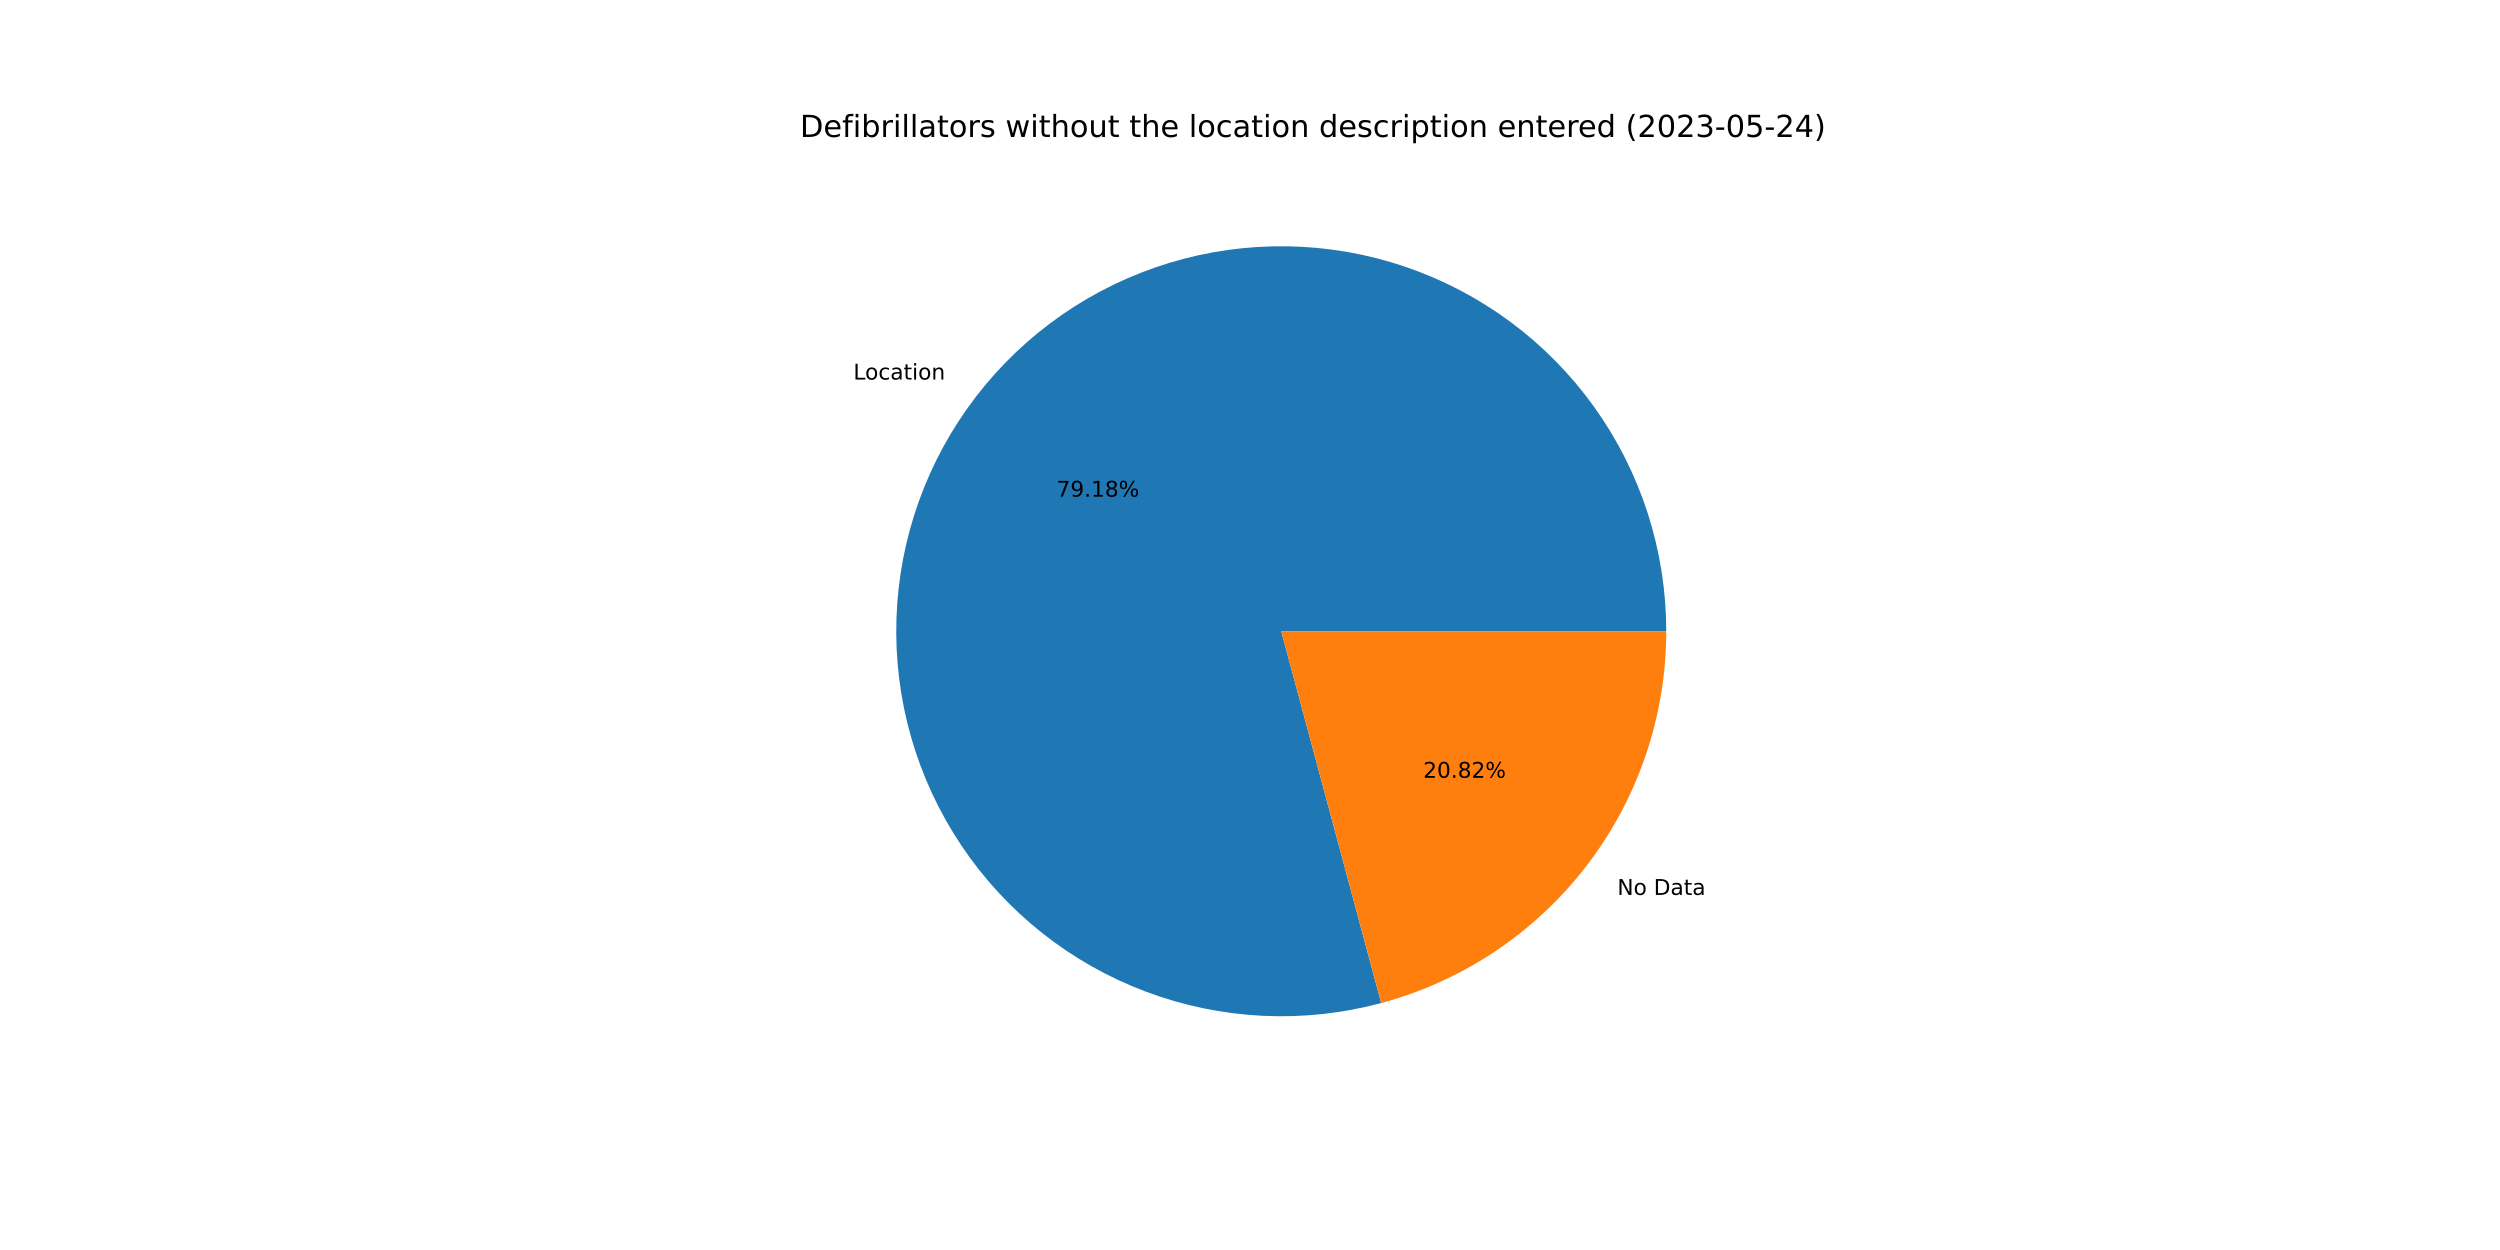
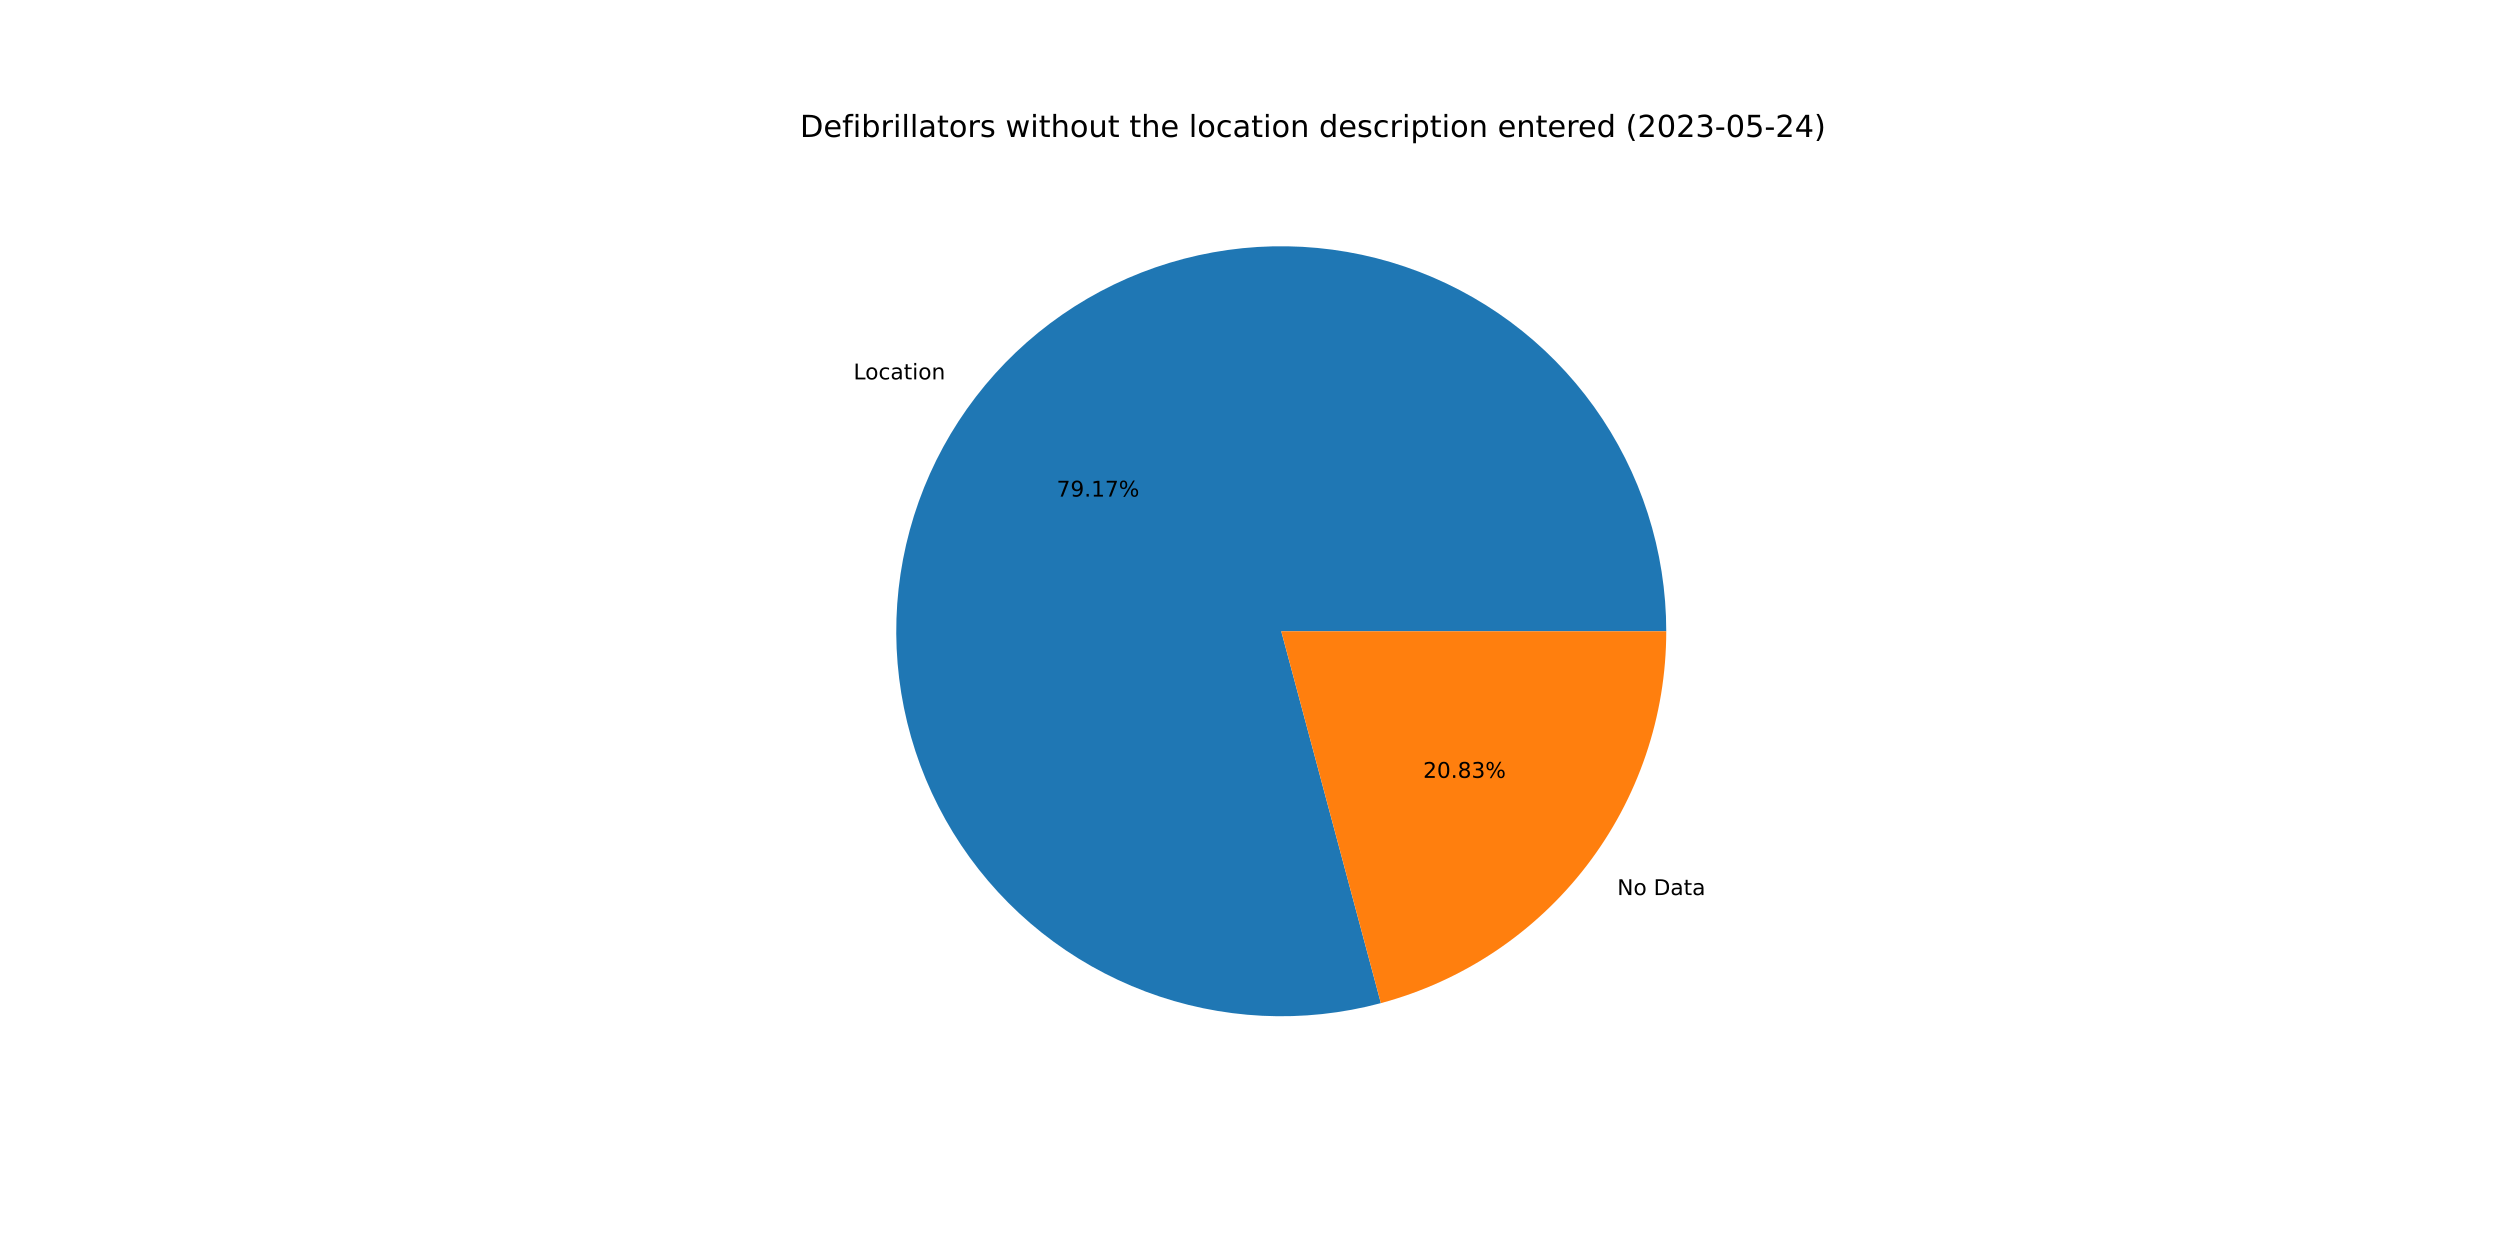
<svg xmlns="http://www.w3.org/2000/svg" xmlns:xlink="http://www.w3.org/1999/xlink" width="1152pt" height="576pt" viewBox="0 0 1152 576" version="1.1">
  <defs>
    <style type="text/css">*{stroke-linejoin: round; stroke-linecap: butt}</style>
  </defs>
  <g id="figure_1">
    <g id="patch_1">
      <path d="M 0 576  L 1152 576  L 1152 0  L 0 0  z " style="fill: #ffffff" />
    </g>
    <g id="axes_1">
      <g id="patch_2">
-         <path d="M 767.808 290.88  C 767.808 272.455 764.938 254.143 759.301 236.602  C 753.664 219.061 745.328 202.504 734.595 187.529  C 723.862 172.554 710.861 159.342 696.06 148.369  C 681.26 137.395 664.84 128.794 647.392 122.876  C 629.944 116.957 611.68 113.792 593.258 113.495  C 574.836 113.198 556.479 115.773 538.85 121.127  C 521.22 126.48 504.532 134.548 489.386 145.039  C 474.239 155.53 460.819 168.316 449.609 182.938  C 438.399 197.559 429.535 213.839 423.335 231.189  C 417.136 248.539 413.678 266.75 413.084 285.165  C 412.491 303.58 414.769 321.975 419.838 339.689  C 424.907 357.402 432.705 374.219 442.95 389.532  C 453.196 404.845 465.764 418.469 480.204 429.914  C 494.643 441.358 510.777 450.483 528.025 456.961  C 545.274 463.439 563.426 467.191 581.829 468.081  C 600.232 468.971 618.662 466.989 636.455 462.206  L 590.4 290.88  L 767.808 290.88  z " style="fill: #1f77b4" />
+         <path d="M 767.808 290.88  C 767.808 272.459 764.939 254.15 759.304 236.611  C 753.669 219.073 745.336 202.519 734.607 187.546  C 723.877 172.572 710.88 159.36 696.084 148.386  C 681.289 137.413 664.873 128.81 647.43 122.888  C 629.986 116.967 611.727 113.798 593.308 113.496  C 574.889 113.194 556.535 115.763 538.907 121.109  C 521.279 126.456 504.591 134.516 489.443 144.999  C 474.296 155.482 460.873 168.26 449.658 182.874  C 438.443 197.488 429.573 213.76 423.366 231.104  C 417.159 248.448 413.691 266.654 413.087 285.065  C 412.484 303.476 414.751 321.87 419.808 339.583  C 424.865 357.297 432.65 374.115 442.884 389.432  C 453.117 404.749 465.674 418.38 480.102 429.833  C 494.53 441.286 510.654 450.422 527.894 456.912  C 545.134 463.402 563.28 467.168 581.679 468.074  C 600.078 468.979 618.506 467.013 636.3 462.247  L 590.4 290.88  L 767.808 290.88  z " style="fill: #1f77b4" />
      </g>
      <g id="patch_3">
-         <path d="M 636.455 462.206  C 674.139 452.076 707.448 429.79 731.191 398.822  C 754.933 367.855 767.808 329.902 767.808 290.88  L 590.4 290.88  L 636.455 462.206  z " style="fill: #ff7f0e" />
+         <path d="M 636.3 462.247  C 674.02 452.144 707.369 429.865 731.142 398.886  C 754.915 367.907 767.808 329.929 767.808 290.88  L 590.4 290.88  L 636.3 462.247  z " style="fill: #ff7f0e" />
      </g>
      <g id="matplotlib.axis_1" />
      <g id="matplotlib.axis_2" />
      <g id="text_1">
-         <g transform="translate(393.2332 174.9029)scale(0.1 -0.1)">
+         <g transform="translate(393.2868 174.833)scale(0.1 -0.1)">
          <defs>
            <path id="DejaVuSans-4c" d="M 628 4666  L 1259 4666  L 1259 531  L 3531 531  L 3531 0  L 628 0  L 628 4666  z " transform="scale(0.015625)" />
            <path id="DejaVuSans-6f" d="M 1959 3097  Q 1497 3097 1228 2736  Q 959 2375 959 1747  Q 959 1119 1226 758  Q 1494 397 1959 397  Q 2419 397 2687 759  Q 2956 1122 2956 1747  Q 2956 2369 2687 2733  Q 2419 3097 1959 3097  z M 1959 3584  Q 2709 3584 3137 3096  Q 3566 2609 3566 1747  Q 3566 888 3137 398  Q 2709 -91 1959 -91  Q 1206 -91 779 398  Q 353 888 353 1747  Q 353 2609 779 3096  Q 1206 3584 1959 3584  z " transform="scale(0.015625)" />
            <path id="DejaVuSans-63" d="M 3122 3366  L 3122 2828  Q 2878 2963 2633 3030  Q 2388 3097 2138 3097  Q 1578 3097 1268 2742  Q 959 2388 959 1747  Q 959 1106 1268 751  Q 1578 397 2138 397  Q 2388 397 2633 464  Q 2878 531 3122 666  L 3122 134  Q 2881 22 2623 -34  Q 2366 -91 2075 -91  Q 1284 -91 818 406  Q 353 903 353 1747  Q 353 2603 823 3093  Q 1294 3584 2113 3584  Q 2378 3584 2631 3529  Q 2884 3475 3122 3366  z " transform="scale(0.015625)" />
            <path id="DejaVuSans-61" d="M 2194 1759  Q 1497 1759 1228 1600  Q 959 1441 959 1056  Q 959 750 1161 570  Q 1363 391 1709 391  Q 2188 391 2477 730  Q 2766 1069 2766 1631  L 2766 1759  L 2194 1759  z M 3341 1997  L 3341 0  L 2766 0  L 2766 531  Q 2569 213 2275 61  Q 1981 -91 1556 -91  Q 1019 -91 701 211  Q 384 513 384 1019  Q 384 1609 779 1909  Q 1175 2209 1959 2209  L 2766 2209  L 2766 2266  Q 2766 2663 2505 2880  Q 2244 3097 1772 3097  Q 1472 3097 1187 3025  Q 903 2953 641 2809  L 641 3341  Q 956 3463 1253 3523  Q 1550 3584 1831 3584  Q 2591 3584 2966 3190  Q 3341 2797 3341 1997  z " transform="scale(0.015625)" />
            <path id="DejaVuSans-74" d="M 1172 4494  L 1172 3500  L 2356 3500  L 2356 3053  L 1172 3053  L 1172 1153  Q 1172 725 1289 603  Q 1406 481 1766 481  L 2356 481  L 2356 0  L 1766 0  Q 1100 0 847 248  Q 594 497 594 1153  L 594 3053  L 172 3053  L 172 3500  L 594 3500  L 594 4494  L 1172 4494  z " transform="scale(0.015625)" />
            <path id="DejaVuSans-69" d="M 603 3500  L 1178 3500  L 1178 0  L 603 0  L 603 3500  z M 603 4863  L 1178 4863  L 1178 4134  L 603 4134  L 603 4863  z " transform="scale(0.015625)" />
            <path id="DejaVuSans-6e" d="M 3513 2113  L 3513 0  L 2938 0  L 2938 2094  Q 2938 2591 2744 2837  Q 2550 3084 2163 3084  Q 1697 3084 1428 2787  Q 1159 2491 1159 1978  L 1159 0  L 581 0  L 581 3500  L 1159 3500  L 1159 2956  Q 1366 3272 1645 3428  Q 1925 3584 2291 3584  Q 2894 3584 3203 3211  Q 3513 2838 3513 2113  z " transform="scale(0.015625)" />
          </defs>
          <use xlink:href="#DejaVuSans-4c" />
          <use xlink:href="#DejaVuSans-6f" x="53.963" />
          <use xlink:href="#DejaVuSans-63" x="115.145" />
          <use xlink:href="#DejaVuSans-61" x="170.125" />
          <use xlink:href="#DejaVuSans-74" x="231.404" />
          <use xlink:href="#DejaVuSans-69" x="270.613" />
          <use xlink:href="#DejaVuSans-6f" x="298.396" />
          <use xlink:href="#DejaVuSans-6e" x="359.578" />
        </g>
      </g>
      <g id="text_2">
-         <g transform="translate(486.8606 228.874)scale(0.1 -0.1)">
+         <g transform="translate(486.8899 228.8359)scale(0.1 -0.1)">
          <defs>
            <path id="DejaVuSans-37" d="M 525 4666  L 3525 4666  L 3525 4397  L 1831 0  L 1172 0  L 2766 4134  L 525 4134  L 525 4666  z " transform="scale(0.015625)" />
            <path id="DejaVuSans-39" d="M 703 97  L 703 672  Q 941 559 1184 500  Q 1428 441 1663 441  Q 2288 441 2617 861  Q 2947 1281 2994 2138  Q 2813 1869 2534 1725  Q 2256 1581 1919 1581  Q 1219 1581 811 2004  Q 403 2428 403 3163  Q 403 3881 828 4315  Q 1253 4750 1959 4750  Q 2769 4750 3195 4129  Q 3622 3509 3622 2328  Q 3622 1225 3098 567  Q 2575 -91 1691 -91  Q 1453 -91 1209 -44  Q 966 3 703 97  z M 1959 2075  Q 2384 2075 2632 2365  Q 2881 2656 2881 3163  Q 2881 3666 2632 3958  Q 2384 4250 1959 4250  Q 1534 4250 1286 3958  Q 1038 3666 1038 3163  Q 1038 2656 1286 2365  Q 1534 2075 1959 2075  z " transform="scale(0.015625)" />
            <path id="DejaVuSans-2e" d="M 684 794  L 1344 794  L 1344 0  L 684 0  L 684 794  z " transform="scale(0.015625)" />
            <path id="DejaVuSans-31" d="M 794 531  L 1825 531  L 1825 4091  L 703 3866  L 703 4441  L 1819 4666  L 2450 4666  L 2450 531  L 3481 531  L 3481 0  L 794 0  L 794 531  z " transform="scale(0.015625)" />
-             <path id="DejaVuSans-38" d="M 2034 2216  Q 1584 2216 1326 1975  Q 1069 1734 1069 1313  Q 1069 891 1326 650  Q 1584 409 2034 409  Q 2484 409 2743 651  Q 3003 894 3003 1313  Q 3003 1734 2745 1975  Q 2488 2216 2034 2216  z M 1403 2484  Q 997 2584 770 2862  Q 544 3141 544 3541  Q 544 4100 942 4425  Q 1341 4750 2034 4750  Q 2731 4750 3128 4425  Q 3525 4100 3525 3541  Q 3525 3141 3298 2862  Q 3072 2584 2669 2484  Q 3125 2378 3379 2068  Q 3634 1759 3634 1313  Q 3634 634 3220 271  Q 2806 -91 2034 -91  Q 1263 -91 848 271  Q 434 634 434 1313  Q 434 1759 690 2068  Q 947 2378 1403 2484  z M 1172 3481  Q 1172 3119 1398 2916  Q 1625 2713 2034 2713  Q 2441 2713 2670 2916  Q 2900 3119 2900 3481  Q 2900 3844 2670 4047  Q 2441 4250 2034 4250  Q 1625 4250 1398 4047  Q 1172 3844 1172 3481  z " transform="scale(0.015625)" />
            <path id="DejaVuSans-25" d="M 4653 2053  Q 4381 2053 4226 1822  Q 4072 1591 4072 1178  Q 4072 772 4226 539  Q 4381 306 4653 306  Q 4919 306 5073 539  Q 5228 772 5228 1178  Q 5228 1588 5073 1820  Q 4919 2053 4653 2053  z M 4653 2450  Q 5147 2450 5437 2106  Q 5728 1763 5728 1178  Q 5728 594 5436 251  Q 5144 -91 4653 -91  Q 4153 -91 3862 251  Q 3572 594 3572 1178  Q 3572 1766 3864 2108  Q 4156 2450 4653 2450  z M 1428 4353  Q 1159 4353 1004 4120  Q 850 3888 850 3481  Q 850 3069 1003 2837  Q 1156 2606 1428 2606  Q 1700 2606 1854 2837  Q 2009 3069 2009 3481  Q 2009 3884 1853 4118  Q 1697 4353 1428 4353  z M 4250 4750  L 4750 4750  L 1831 -91  L 1331 -91  L 4250 4750  z M 1428 4750  Q 1922 4750 2215 4408  Q 2509 4066 2509 3481  Q 2509 2891 2217 2550  Q 1925 2209 1428 2209  Q 931 2209 642 2551  Q 353 2894 353 3481  Q 353 4063 643 4406  Q 934 4750 1428 4750  z " transform="scale(0.015625)" />
          </defs>
          <use xlink:href="#DejaVuSans-37" />
          <use xlink:href="#DejaVuSans-39" x="63.623" />
          <use xlink:href="#DejaVuSans-2e" x="127.246" />
          <use xlink:href="#DejaVuSans-31" x="159.033" />
-           <use xlink:href="#DejaVuSans-38" x="222.656" />
+           <use xlink:href="#DejaVuSans-37" x="222.656" />
          <use xlink:href="#DejaVuSans-25" x="286.279" />
        </g>
      </g>
      <g id="text_3">
-         <g transform="translate(745.2699 412.3759)scale(0.1 -0.1)">
+         <g transform="translate(745.2163 412.4458)scale(0.1 -0.1)">
          <defs>
            <path id="DejaVuSans-4e" d="M 628 4666  L 1478 4666  L 3547 763  L 3547 4666  L 4159 4666  L 4159 0  L 3309 0  L 1241 3903  L 1241 0  L 628 0  L 628 4666  z " transform="scale(0.015625)" />
            <path id="DejaVuSans-20" transform="scale(0.015625)" />
            <path id="DejaVuSans-44" d="M 1259 4147  L 1259 519  L 2022 519  Q 2988 519 3436 956  Q 3884 1394 3884 2338  Q 3884 3275 3436 3711  Q 2988 4147 2022 4147  L 1259 4147  z M 628 4666  L 1925 4666  Q 3281 4666 3915 4102  Q 4550 3538 4550 2338  Q 4550 1131 3912 565  Q 3275 0 1925 0  L 628 0  L 628 4666  z " transform="scale(0.015625)" />
          </defs>
          <use xlink:href="#DejaVuSans-4e" />
          <use xlink:href="#DejaVuSans-6f" x="74.805" />
          <use xlink:href="#DejaVuSans-20" x="135.986" />
          <use xlink:href="#DejaVuSans-44" x="167.773" />
          <use xlink:href="#DejaVuSans-61" x="244.775" />
          <use xlink:href="#DejaVuSans-74" x="306.055" />
          <use xlink:href="#DejaVuSans-61" x="345.264" />
        </g>
      </g>
      <g id="text_4">
-         <g transform="translate(655.8097 358.4047)scale(0.1 -0.1)">
+         <g transform="translate(655.7804 358.4429)scale(0.1 -0.1)">
          <defs>
            <path id="DejaVuSans-32" d="M 1228 531  L 3431 531  L 3431 0  L 469 0  L 469 531  Q 828 903 1448 1529  Q 2069 2156 2228 2338  Q 2531 2678 2651 2914  Q 2772 3150 2772 3378  Q 2772 3750 2511 3984  Q 2250 4219 1831 4219  Q 1534 4219 1204 4116  Q 875 4013 500 3803  L 500 4441  Q 881 4594 1212 4672  Q 1544 4750 1819 4750  Q 2544 4750 2975 4387  Q 3406 4025 3406 3419  Q 3406 3131 3298 2873  Q 3191 2616 2906 2266  Q 2828 2175 2409 1742  Q 1991 1309 1228 531  z " transform="scale(0.015625)" />
            <path id="DejaVuSans-30" d="M 2034 4250  Q 1547 4250 1301 3770  Q 1056 3291 1056 2328  Q 1056 1369 1301 889  Q 1547 409 2034 409  Q 2525 409 2770 889  Q 3016 1369 3016 2328  Q 3016 3291 2770 3770  Q 2525 4250 2034 4250  z M 2034 4750  Q 2819 4750 3233 4129  Q 3647 3509 3647 2328  Q 3647 1150 3233 529  Q 2819 -91 2034 -91  Q 1250 -91 836 529  Q 422 1150 422 2328  Q 422 3509 836 4129  Q 1250 4750 2034 4750  z " transform="scale(0.015625)" />
+             <path id="DejaVuSans-38" d="M 2034 2216  Q 1584 2216 1326 1975  Q 1069 1734 1069 1313  Q 1069 891 1326 650  Q 1584 409 2034 409  Q 2484 409 2743 651  Q 3003 894 3003 1313  Q 3003 1734 2745 1975  Q 2488 2216 2034 2216  z M 1403 2484  Q 997 2584 770 2862  Q 544 3141 544 3541  Q 544 4100 942 4425  Q 1341 4750 2034 4750  Q 2731 4750 3128 4425  Q 3525 4100 3525 3541  Q 3525 3141 3298 2862  Q 3072 2584 2669 2484  Q 3125 2378 3379 2068  Q 3634 1759 3634 1313  Q 3634 634 3220 271  Q 2806 -91 2034 -91  Q 1263 -91 848 271  Q 434 634 434 1313  Q 434 1759 690 2068  Q 947 2378 1403 2484  z M 1172 3481  Q 1172 3119 1398 2916  Q 1625 2713 2034 2713  Q 2441 2713 2670 2916  Q 2900 3119 2900 3481  Q 2900 3844 2670 4047  Q 2441 4250 2034 4250  Q 1625 4250 1398 4047  Q 1172 3844 1172 3481  z " transform="scale(0.015625)" />
+             <path id="DejaVuSans-33" d="M 2597 2516  Q 3050 2419 3304 2112  Q 3559 1806 3559 1356  Q 3559 666 3084 287  Q 2609 -91 1734 -91  Q 1441 -91 1130 -33  Q 819 25 488 141  L 488 750  Q 750 597 1062 519  Q 1375 441 1716 441  Q 2309 441 2620 675  Q 2931 909 2931 1356  Q 2931 1769 2642 2001  Q 2353 2234 1838 2234  L 1294 2234  L 1294 2753  L 1863 2753  Q 2328 2753 2575 2939  Q 2822 3125 2822 3475  Q 2822 3834 2567 4026  Q 2313 4219 1838 4219  Q 1578 4219 1281 4162  Q 984 4106 628 3988  L 628 4550  Q 988 4650 1302 4700  Q 1616 4750 1894 4750  Q 2613 4750 3031 4423  Q 3450 4097 3450 3541  Q 3450 3153 3228 2886  Q 3006 2619 2597 2516  z " transform="scale(0.015625)" />
          </defs>
          <use xlink:href="#DejaVuSans-32" />
          <use xlink:href="#DejaVuSans-30" x="63.623" />
          <use xlink:href="#DejaVuSans-2e" x="127.246" />
          <use xlink:href="#DejaVuSans-38" x="159.033" />
-           <use xlink:href="#DejaVuSans-32" x="222.656" />
+           <use xlink:href="#DejaVuSans-33" x="222.656" />
          <use xlink:href="#DejaVuSans-25" x="286.279" />
        </g>
      </g>
      <g id="text_5">
        <g transform="translate(368.64 63.12)scale(0.14 -0.14)">
          <defs>
            <path id="DejaVuSans-65" d="M 3597 1894  L 3597 1613  L 953 1613  Q 991 1019 1311 708  Q 1631 397 2203 397  Q 2534 397 2845 478  Q 3156 559 3463 722  L 3463 178  Q 3153 47 2828 -22  Q 2503 -91 2169 -91  Q 1331 -91 842 396  Q 353 884 353 1716  Q 353 2575 817 3079  Q 1281 3584 2069 3584  Q 2775 3584 3186 3129  Q 3597 2675 3597 1894  z M 3022 2063  Q 3016 2534 2758 2815  Q 2500 3097 2075 3097  Q 1594 3097 1305 2825  Q 1016 2553 972 2059  L 3022 2063  z " transform="scale(0.015625)" />
            <path id="DejaVuSans-66" d="M 2375 4863  L 2375 4384  L 1825 4384  Q 1516 4384 1395 4259  Q 1275 4134 1275 3809  L 1275 3500  L 2222 3500  L 2222 3053  L 1275 3053  L 1275 0  L 697 0  L 697 3053  L 147 3053  L 147 3500  L 697 3500  L 697 3744  Q 697 4328 969 4595  Q 1241 4863 1831 4863  L 2375 4863  z " transform="scale(0.015625)" />
            <path id="DejaVuSans-62" d="M 3116 1747  Q 3116 2381 2855 2742  Q 2594 3103 2138 3103  Q 1681 3103 1420 2742  Q 1159 2381 1159 1747  Q 1159 1113 1420 752  Q 1681 391 2138 391  Q 2594 391 2855 752  Q 3116 1113 3116 1747  z M 1159 2969  Q 1341 3281 1617 3432  Q 1894 3584 2278 3584  Q 2916 3584 3314 3078  Q 3713 2572 3713 1747  Q 3713 922 3314 415  Q 2916 -91 2278 -91  Q 1894 -91 1617 61  Q 1341 213 1159 525  L 1159 0  L 581 0  L 581 4863  L 1159 4863  L 1159 2969  z " transform="scale(0.015625)" />
            <path id="DejaVuSans-72" d="M 2631 2963  Q 2534 3019 2420 3045  Q 2306 3072 2169 3072  Q 1681 3072 1420 2755  Q 1159 2438 1159 1844  L 1159 0  L 581 0  L 581 3500  L 1159 3500  L 1159 2956  Q 1341 3275 1631 3429  Q 1922 3584 2338 3584  Q 2397 3584 2469 3576  Q 2541 3569 2628 3553  L 2631 2963  z " transform="scale(0.015625)" />
            <path id="DejaVuSans-6c" d="M 603 4863  L 1178 4863  L 1178 0  L 603 0  L 603 4863  z " transform="scale(0.015625)" />
            <path id="DejaVuSans-73" d="M 2834 3397  L 2834 2853  Q 2591 2978 2328 3040  Q 2066 3103 1784 3103  Q 1356 3103 1142 2972  Q 928 2841 928 2578  Q 928 2378 1081 2264  Q 1234 2150 1697 2047  L 1894 2003  Q 2506 1872 2764 1633  Q 3022 1394 3022 966  Q 3022 478 2636 193  Q 2250 -91 1575 -91  Q 1294 -91 989 -36  Q 684 19 347 128  L 347 722  Q 666 556 975 473  Q 1284 391 1588 391  Q 1994 391 2212 530  Q 2431 669 2431 922  Q 2431 1156 2273 1281  Q 2116 1406 1581 1522  L 1381 1569  Q 847 1681 609 1914  Q 372 2147 372 2553  Q 372 3047 722 3315  Q 1072 3584 1716 3584  Q 2034 3584 2315 3537  Q 2597 3491 2834 3397  z " transform="scale(0.015625)" />
            <path id="DejaVuSans-77" d="M 269 3500  L 844 3500  L 1563 769  L 2278 3500  L 2956 3500  L 3675 769  L 4391 3500  L 4966 3500  L 4050 0  L 3372 0  L 2619 2869  L 1863 0  L 1184 0  L 269 3500  z " transform="scale(0.015625)" />
            <path id="DejaVuSans-68" d="M 3513 2113  L 3513 0  L 2938 0  L 2938 2094  Q 2938 2591 2744 2837  Q 2550 3084 2163 3084  Q 1697 3084 1428 2787  Q 1159 2491 1159 1978  L 1159 0  L 581 0  L 581 4863  L 1159 4863  L 1159 2956  Q 1366 3272 1645 3428  Q 1925 3584 2291 3584  Q 2894 3584 3203 3211  Q 3513 2838 3513 2113  z " transform="scale(0.015625)" />
            <path id="DejaVuSans-75" d="M 544 1381  L 544 3500  L 1119 3500  L 1119 1403  Q 1119 906 1312 657  Q 1506 409 1894 409  Q 2359 409 2629 706  Q 2900 1003 2900 1516  L 2900 3500  L 3475 3500  L 3475 0  L 2900 0  L 2900 538  Q 2691 219 2414 64  Q 2138 -91 1772 -91  Q 1169 -91 856 284  Q 544 659 544 1381  z M 1991 3584  L 1991 3584  z " transform="scale(0.015625)" />
            <path id="DejaVuSans-64" d="M 2906 2969  L 2906 4863  L 3481 4863  L 3481 0  L 2906 0  L 2906 525  Q 2725 213 2448 61  Q 2172 -91 1784 -91  Q 1150 -91 751 415  Q 353 922 353 1747  Q 353 2572 751 3078  Q 1150 3584 1784 3584  Q 2172 3584 2448 3432  Q 2725 3281 2906 2969  z M 947 1747  Q 947 1113 1208 752  Q 1469 391 1925 391  Q 2381 391 2643 752  Q 2906 1113 2906 1747  Q 2906 2381 2643 2742  Q 2381 3103 1925 3103  Q 1469 3103 1208 2742  Q 947 2381 947 1747  z " transform="scale(0.015625)" />
            <path id="DejaVuSans-70" d="M 1159 525  L 1159 -1331  L 581 -1331  L 581 3500  L 1159 3500  L 1159 2969  Q 1341 3281 1617 3432  Q 1894 3584 2278 3584  Q 2916 3584 3314 3078  Q 3713 2572 3713 1747  Q 3713 922 3314 415  Q 2916 -91 2278 -91  Q 1894 -91 1617 61  Q 1341 213 1159 525  z M 3116 1747  Q 3116 2381 2855 2742  Q 2594 3103 2138 3103  Q 1681 3103 1420 2742  Q 1159 2381 1159 1747  Q 1159 1113 1420 752  Q 1681 391 2138 391  Q 2594 391 2855 752  Q 3116 1113 3116 1747  z " transform="scale(0.015625)" />
            <path id="DejaVuSans-28" d="M 1984 4856  Q 1566 4138 1362 3434  Q 1159 2731 1159 2009  Q 1159 1288 1364 580  Q 1569 -128 1984 -844  L 1484 -844  Q 1016 -109 783 600  Q 550 1309 550 2009  Q 550 2706 781 3412  Q 1013 4119 1484 4856  L 1984 4856  z " transform="scale(0.015625)" />
-             <path id="DejaVuSans-33" d="M 2597 2516  Q 3050 2419 3304 2112  Q 3559 1806 3559 1356  Q 3559 666 3084 287  Q 2609 -91 1734 -91  Q 1441 -91 1130 -33  Q 819 25 488 141  L 488 750  Q 750 597 1062 519  Q 1375 441 1716 441  Q 2309 441 2620 675  Q 2931 909 2931 1356  Q 2931 1769 2642 2001  Q 2353 2234 1838 2234  L 1294 2234  L 1294 2753  L 1863 2753  Q 2328 2753 2575 2939  Q 2822 3125 2822 3475  Q 2822 3834 2567 4026  Q 2313 4219 1838 4219  Q 1578 4219 1281 4162  Q 984 4106 628 3988  L 628 4550  Q 988 4650 1302 4700  Q 1616 4750 1894 4750  Q 2613 4750 3031 4423  Q 3450 4097 3450 3541  Q 3450 3153 3228 2886  Q 3006 2619 2597 2516  z " transform="scale(0.015625)" />
            <path id="DejaVuSans-2d" d="M 313 2009  L 1997 2009  L 1997 1497  L 313 1497  L 313 2009  z " transform="scale(0.015625)" />
            <path id="DejaVuSans-35" d="M 691 4666  L 3169 4666  L 3169 4134  L 1269 4134  L 1269 2991  Q 1406 3038 1543 3061  Q 1681 3084 1819 3084  Q 2600 3084 3056 2656  Q 3513 2228 3513 1497  Q 3513 744 3044 326  Q 2575 -91 1722 -91  Q 1428 -91 1123 -41  Q 819 9 494 109  L 494 744  Q 775 591 1075 516  Q 1375 441 1709 441  Q 2250 441 2565 725  Q 2881 1009 2881 1497  Q 2881 1984 2565 2268  Q 2250 2553 1709 2553  Q 1456 2553 1204 2497  Q 953 2441 691 2322  L 691 4666  z " transform="scale(0.015625)" />
            <path id="DejaVuSans-34" d="M 2419 4116  L 825 1625  L 2419 1625  L 2419 4116  z M 2253 4666  L 3047 4666  L 3047 1625  L 3713 1625  L 3713 1100  L 3047 1100  L 3047 0  L 2419 0  L 2419 1100  L 313 1100  L 313 1709  L 2253 4666  z " transform="scale(0.015625)" />
            <path id="DejaVuSans-29" d="M 513 4856  L 1013 4856  Q 1481 4119 1714 3412  Q 1947 2706 1947 2009  Q 1947 1309 1714 600  Q 1481 -109 1013 -844  L 513 -844  Q 928 -128 1133 580  Q 1338 1288 1338 2009  Q 1338 2731 1133 3434  Q 928 4138 513 4856  z " transform="scale(0.015625)" />
          </defs>
          <use xlink:href="#DejaVuSans-44" />
          <use xlink:href="#DejaVuSans-65" x="77.002" />
          <use xlink:href="#DejaVuSans-66" x="138.525" />
          <use xlink:href="#DejaVuSans-69" x="173.73" />
          <use xlink:href="#DejaVuSans-62" x="201.514" />
          <use xlink:href="#DejaVuSans-72" x="264.99" />
          <use xlink:href="#DejaVuSans-69" x="306.104" />
          <use xlink:href="#DejaVuSans-6c" x="333.887" />
          <use xlink:href="#DejaVuSans-6c" x="361.67" />
          <use xlink:href="#DejaVuSans-61" x="389.453" />
          <use xlink:href="#DejaVuSans-74" x="450.732" />
          <use xlink:href="#DejaVuSans-6f" x="489.941" />
          <use xlink:href="#DejaVuSans-72" x="551.123" />
          <use xlink:href="#DejaVuSans-73" x="592.236" />
          <use xlink:href="#DejaVuSans-20" x="644.336" />
          <use xlink:href="#DejaVuSans-77" x="676.123" />
          <use xlink:href="#DejaVuSans-69" x="757.91" />
          <use xlink:href="#DejaVuSans-74" x="785.693" />
          <use xlink:href="#DejaVuSans-68" x="824.902" />
          <use xlink:href="#DejaVuSans-6f" x="888.281" />
          <use xlink:href="#DejaVuSans-75" x="949.463" />
          <use xlink:href="#DejaVuSans-74" x="1012.842" />
          <use xlink:href="#DejaVuSans-20" x="1052.051" />
          <use xlink:href="#DejaVuSans-74" x="1083.838" />
          <use xlink:href="#DejaVuSans-68" x="1123.047" />
          <use xlink:href="#DejaVuSans-65" x="1186.426" />
          <use xlink:href="#DejaVuSans-20" x="1247.949" />
          <use xlink:href="#DejaVuSans-6c" x="1279.736" />
          <use xlink:href="#DejaVuSans-6f" x="1307.52" />
          <use xlink:href="#DejaVuSans-63" x="1368.701" />
          <use xlink:href="#DejaVuSans-61" x="1423.682" />
          <use xlink:href="#DejaVuSans-74" x="1484.961" />
          <use xlink:href="#DejaVuSans-69" x="1524.17" />
          <use xlink:href="#DejaVuSans-6f" x="1551.953" />
          <use xlink:href="#DejaVuSans-6e" x="1613.135" />
          <use xlink:href="#DejaVuSans-20" x="1676.514" />
          <use xlink:href="#DejaVuSans-64" x="1708.301" />
          <use xlink:href="#DejaVuSans-65" x="1771.777" />
          <use xlink:href="#DejaVuSans-73" x="1833.301" />
          <use xlink:href="#DejaVuSans-63" x="1885.4" />
          <use xlink:href="#DejaVuSans-72" x="1940.381" />
          <use xlink:href="#DejaVuSans-69" x="1981.494" />
          <use xlink:href="#DejaVuSans-70" x="2009.277" />
          <use xlink:href="#DejaVuSans-74" x="2072.754" />
          <use xlink:href="#DejaVuSans-69" x="2111.963" />
          <use xlink:href="#DejaVuSans-6f" x="2139.746" />
          <use xlink:href="#DejaVuSans-6e" x="2200.928" />
          <use xlink:href="#DejaVuSans-20" x="2264.307" />
          <use xlink:href="#DejaVuSans-65" x="2296.094" />
          <use xlink:href="#DejaVuSans-6e" x="2357.617" />
          <use xlink:href="#DejaVuSans-74" x="2420.996" />
          <use xlink:href="#DejaVuSans-65" x="2460.205" />
          <use xlink:href="#DejaVuSans-72" x="2521.729" />
          <use xlink:href="#DejaVuSans-65" x="2560.592" />
          <use xlink:href="#DejaVuSans-64" x="2622.115" />
          <use xlink:href="#DejaVuSans-20" x="2685.592" />
          <use xlink:href="#DejaVuSans-28" x="2717.379" />
          <use xlink:href="#DejaVuSans-32" x="2756.393" />
          <use xlink:href="#DejaVuSans-30" x="2820.016" />
          <use xlink:href="#DejaVuSans-32" x="2883.639" />
          <use xlink:href="#DejaVuSans-33" x="2947.262" />
          <use xlink:href="#DejaVuSans-2d" x="3010.885" />
          <use xlink:href="#DejaVuSans-30" x="3046.969" />
          <use xlink:href="#DejaVuSans-35" x="3110.592" />
          <use xlink:href="#DejaVuSans-2d" x="3174.215" />
          <use xlink:href="#DejaVuSans-32" x="3210.299" />
          <use xlink:href="#DejaVuSans-34" x="3273.922" />
          <use xlink:href="#DejaVuSans-29" x="3337.545" />
        </g>
      </g>
    </g>
  </g>
</svg>
